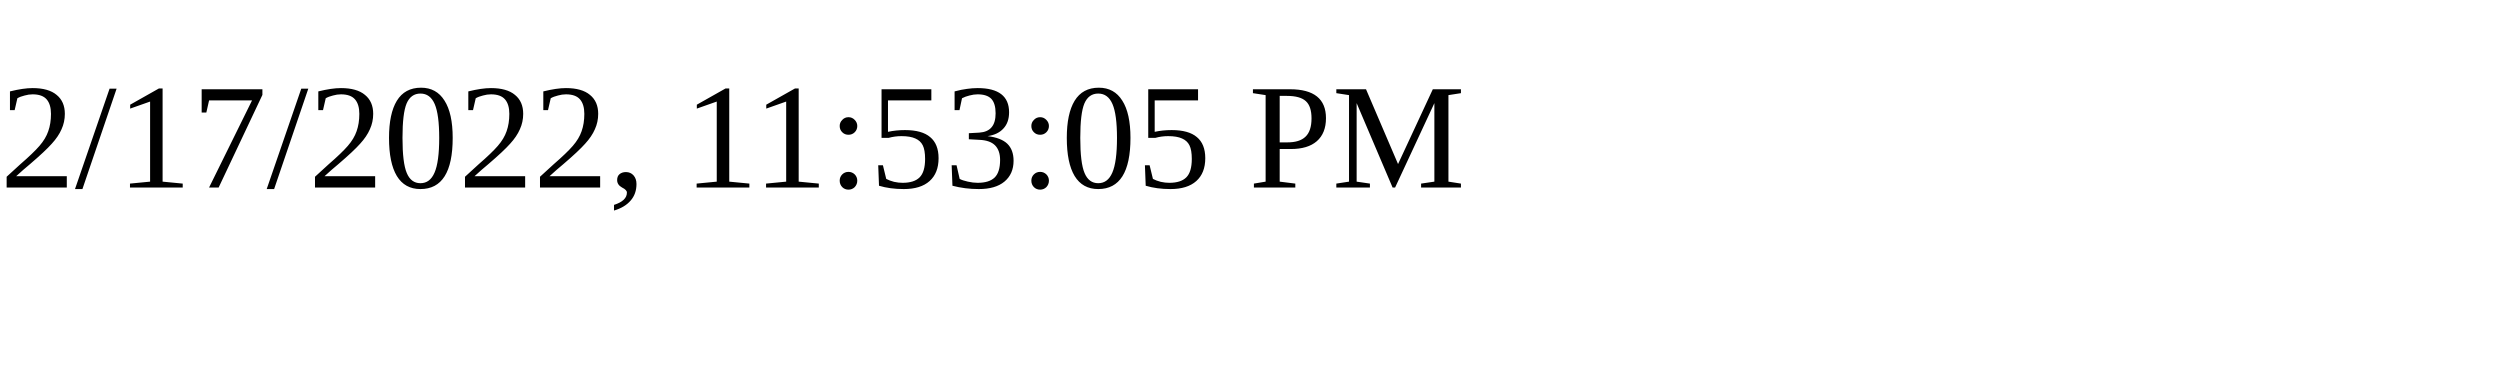
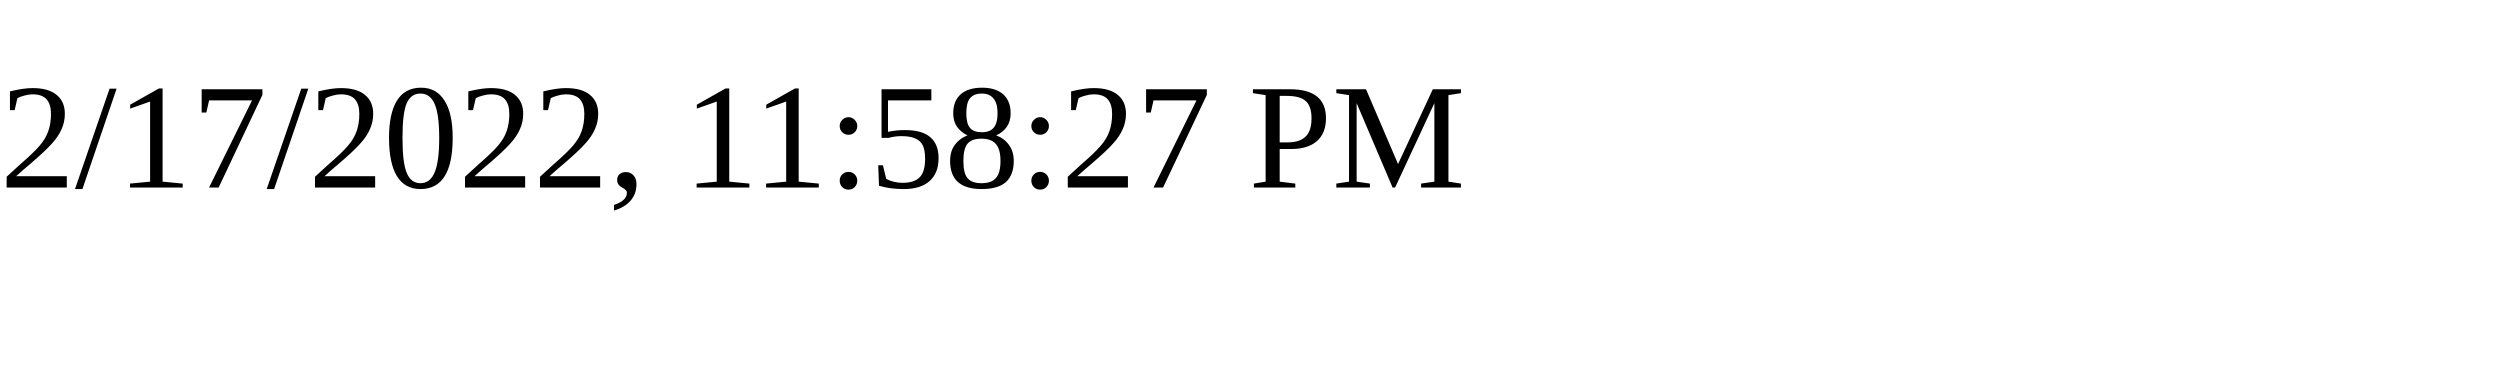
<svg xmlns="http://www.w3.org/2000/svg" height="30" width="200">
-   <text x="0" y="15">2/17/2022, 11:53:05 PM</text>
+   <text x="0" y="15">2/17/2022, 11:58:27 PM</text>
</svg>
